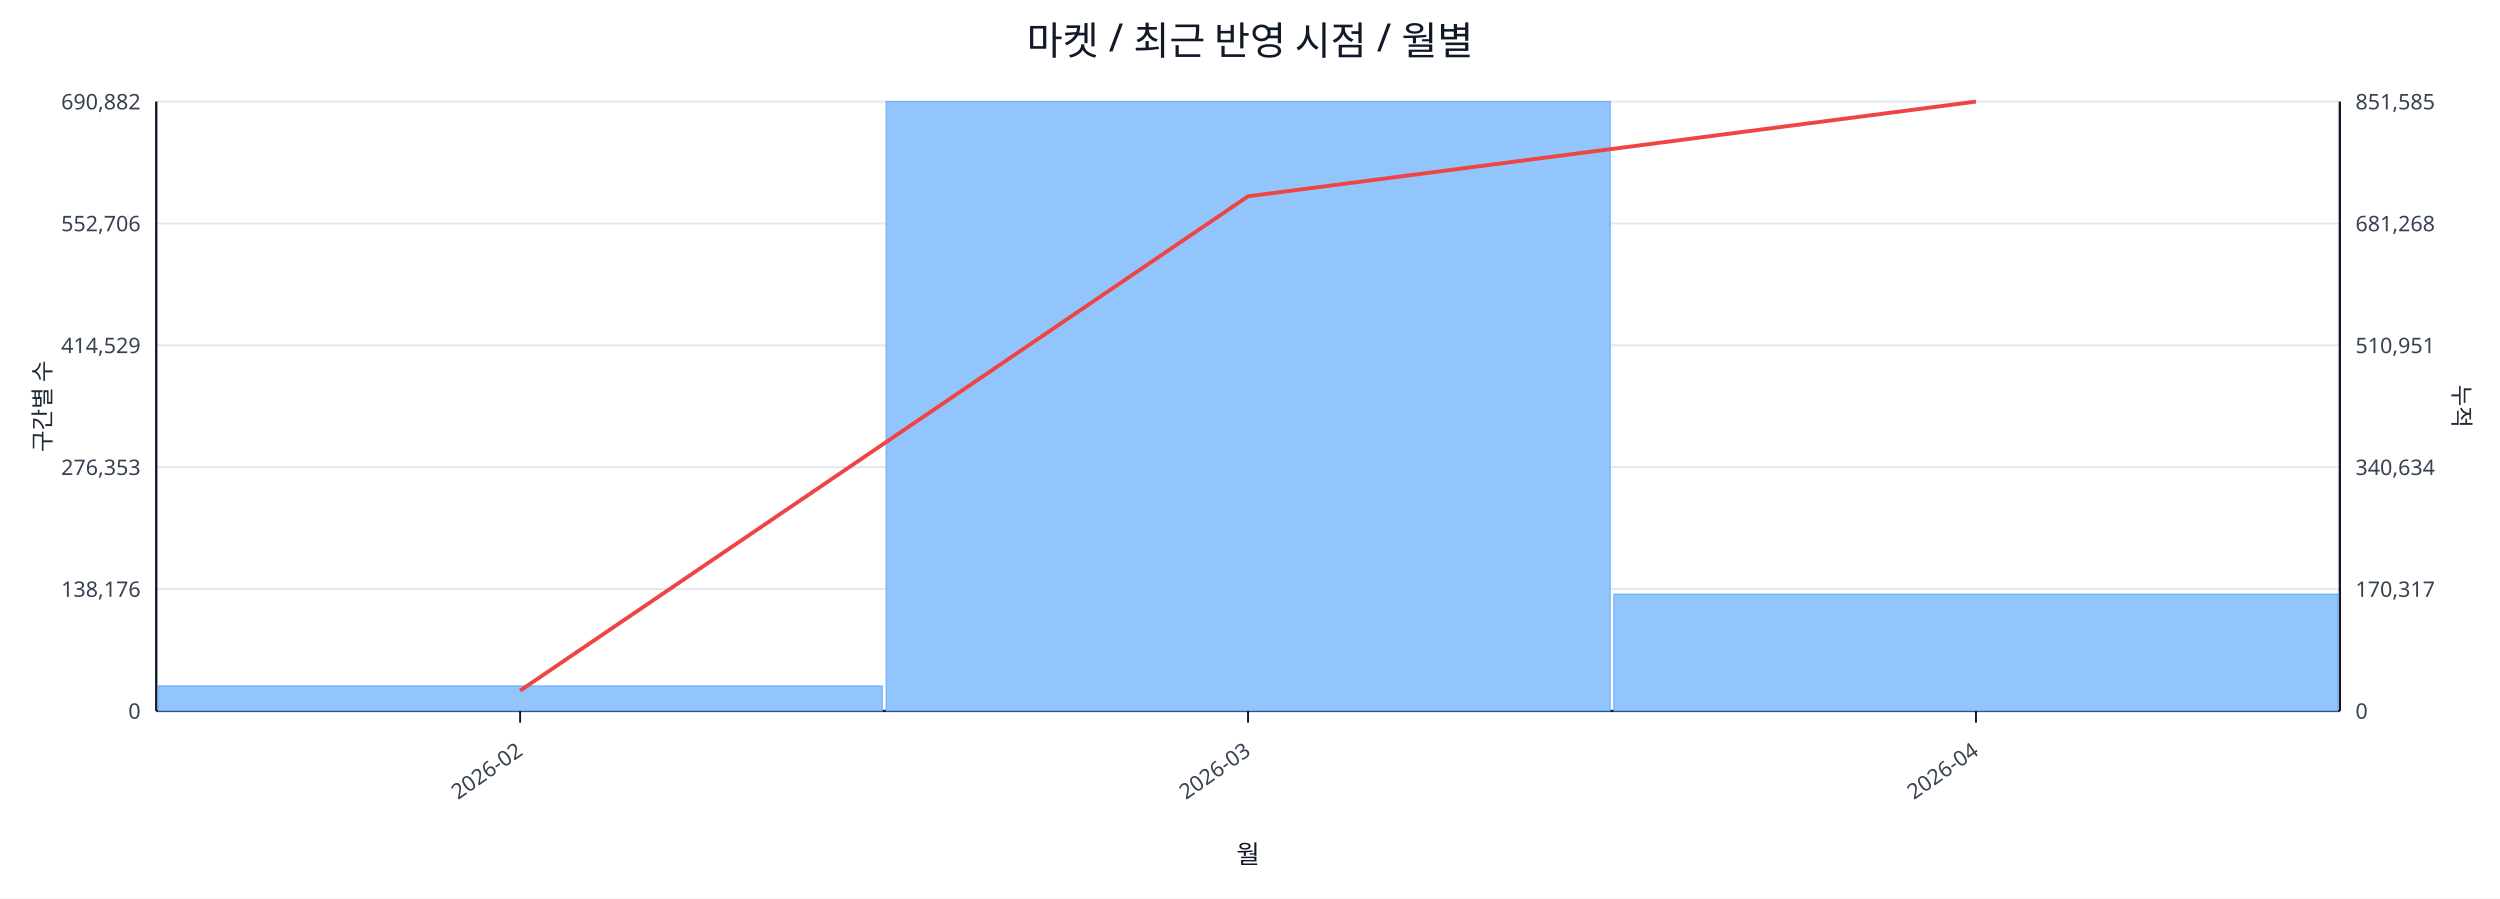
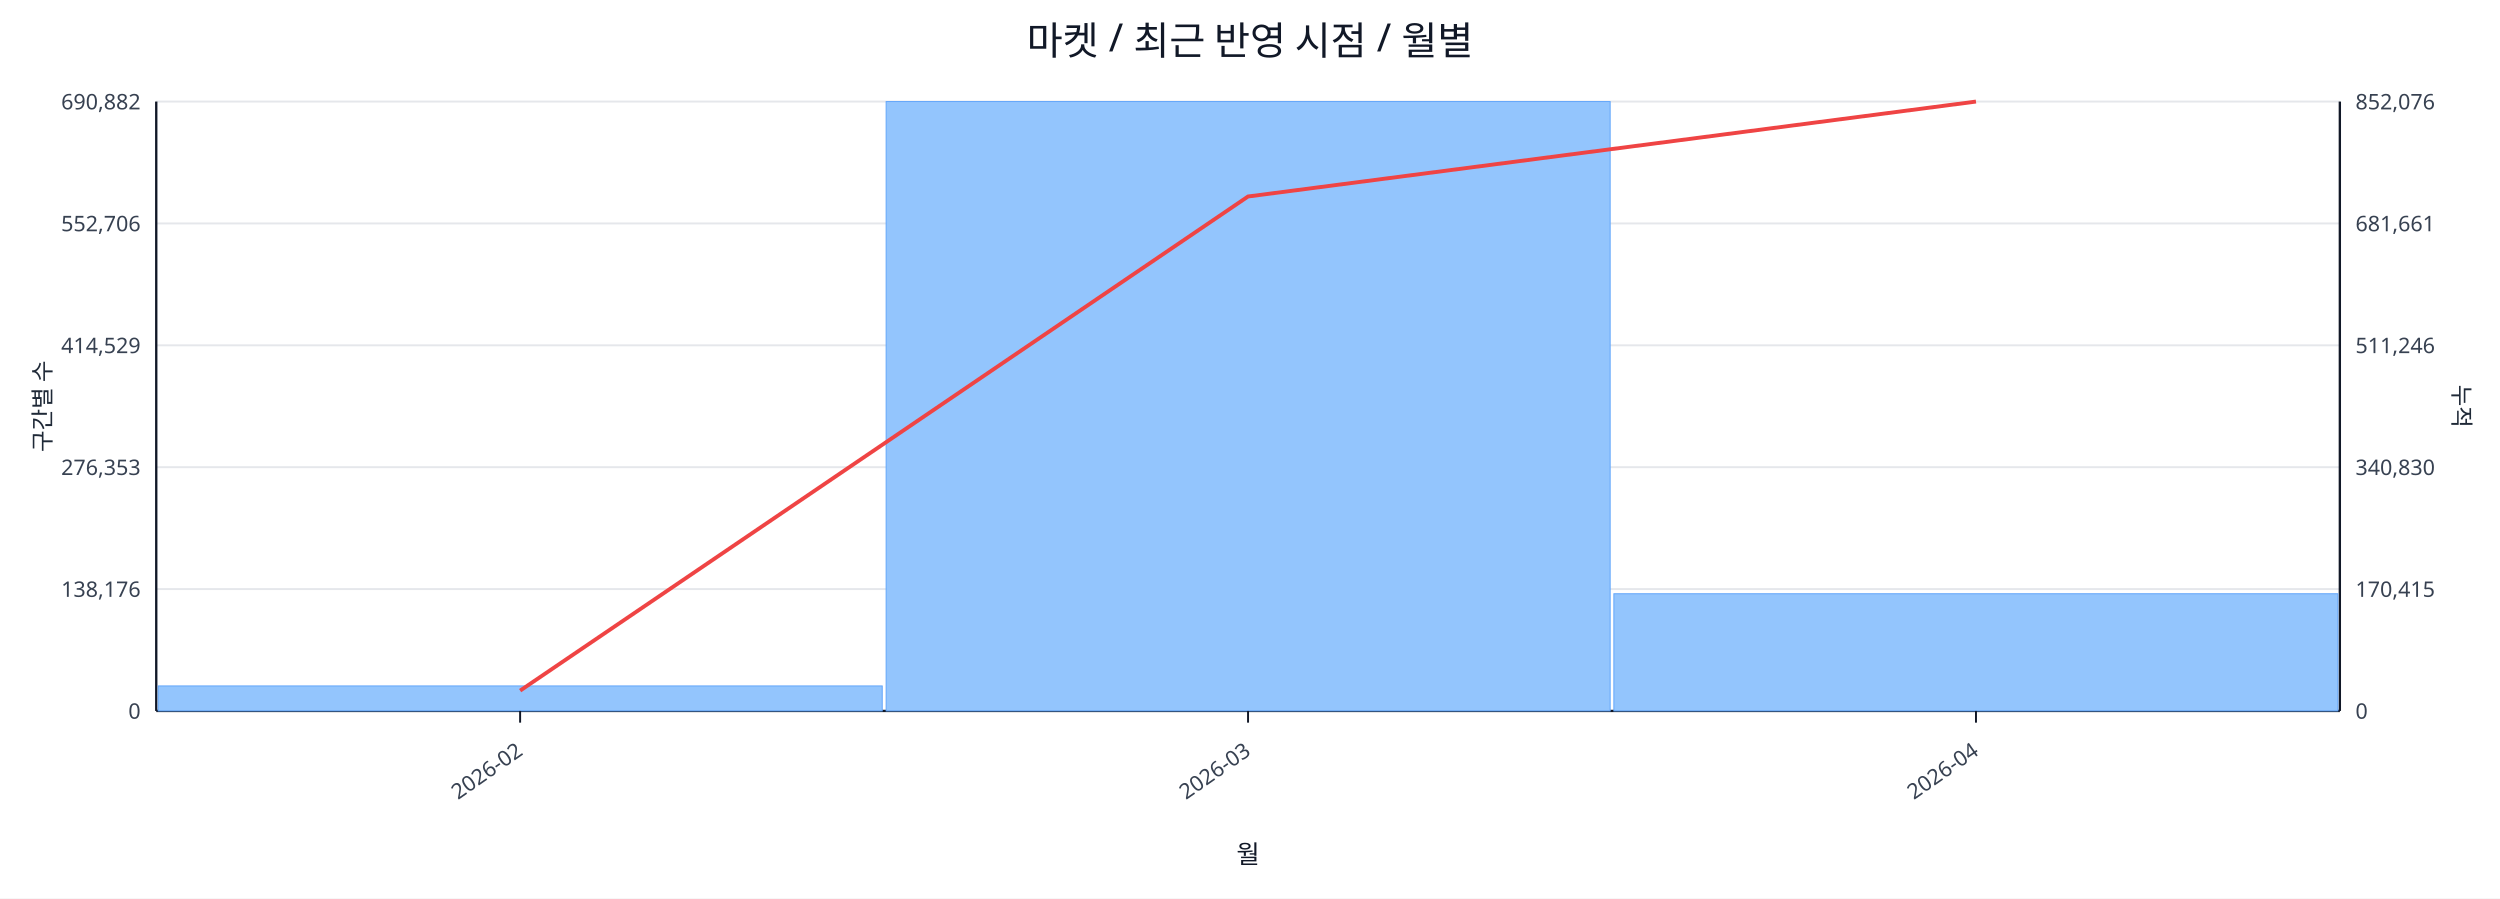
<svg xmlns="http://www.w3.org/2000/svg" width="1280" height="460" viewBox="0 0 1280 460">
  <rect x="0" y="0" width="100%" height="100%" fill="#ffffff" />
  <text x="640.0" y="28" font-size="20" text-anchor="middle" font-family="sans-serif" fill="#111827">마켓 / 최근 반영 시점 / 월별</text>
  <line x1="80.0" y1="52.0" x2="1198.0" y2="52.0" stroke="#e5e7eb" stroke-width="1" />
  <text x="72.0" y="56.0" font-size="11" text-anchor="end" font-family="sans-serif" fill="#374151">690,882</text>
-   <text x="1206.0" y="56.0" font-size="11" text-anchor="start" font-family="sans-serif" fill="#374151">851,585</text>
+   <text x="1206.0" y="56.0" font-size="11" text-anchor="start" font-family="sans-serif" fill="#374151">852,076</text>
  <line x1="80.0" y1="114.4" x2="1198.0" y2="114.4" stroke="#e5e7eb" stroke-width="1" />
  <text x="72.0" y="118.4" font-size="11" text-anchor="end" font-family="sans-serif" fill="#374151">552,706</text>
-   <text x="1206.0" y="118.4" font-size="11" text-anchor="start" font-family="sans-serif" fill="#374151">681,268</text>
+   <text x="1206.0" y="118.4" font-size="11" text-anchor="start" font-family="sans-serif" fill="#374151">681,661</text>
  <line x1="80.0" y1="176.8" x2="1198.0" y2="176.8" stroke="#e5e7eb" stroke-width="1" />
  <text x="72.0" y="180.8" font-size="11" text-anchor="end" font-family="sans-serif" fill="#374151">414,529</text>
-   <text x="1206.0" y="180.8" font-size="11" text-anchor="start" font-family="sans-serif" fill="#374151">510,951</text>
+   <text x="1206.0" y="180.8" font-size="11" text-anchor="start" font-family="sans-serif" fill="#374151">511,246</text>
  <line x1="80.0" y1="239.2" x2="1198.0" y2="239.2" stroke="#e5e7eb" stroke-width="1" />
  <text x="72.0" y="243.2" font-size="11" text-anchor="end" font-family="sans-serif" fill="#374151">276,353</text>
-   <text x="1206.0" y="243.2" font-size="11" text-anchor="start" font-family="sans-serif" fill="#374151">340,634</text>
+   <text x="1206.0" y="243.2" font-size="11" text-anchor="start" font-family="sans-serif" fill="#374151">340,830</text>
  <line x1="80.0" y1="301.6" x2="1198.0" y2="301.6" stroke="#e5e7eb" stroke-width="1" />
  <text x="72.0" y="305.6" font-size="11" text-anchor="end" font-family="sans-serif" fill="#374151">138,176</text>
-   <text x="1206.0" y="305.6" font-size="11" text-anchor="start" font-family="sans-serif" fill="#374151">170,317</text>
+   <text x="1206.0" y="305.6" font-size="11" text-anchor="start" font-family="sans-serif" fill="#374151">170,415</text>
  <line x1="80.0" y1="364.0" x2="1198.0" y2="364.0" stroke="#e5e7eb" stroke-width="1" />
  <text x="72.0" y="368.0" font-size="11" text-anchor="end" font-family="sans-serif" fill="#374151">0</text>
  <text x="1206.0" y="368.0" font-size="11" text-anchor="start" font-family="sans-serif" fill="#374151">0</text>
  <line x1="80.0" y1="364.0" x2="1198.0" y2="364.0" stroke="#111827" stroke-width="1.2" />
  <line x1="80.0" y1="52.0" x2="80.0" y2="364.0" stroke="#111827" stroke-width="1.2" />
  <line x1="1198.0" y1="52.0" x2="1198.0" y2="364.0" stroke="#111827" stroke-width="1.2" />
  <rect x="81.0" y="351.2" width="370.7" height="12.8" fill="#93c5fd" stroke="#60a5fa" stroke-width="0.5" />
  <rect x="453.7" y="52.0" width="370.7" height="312.0" fill="#93c5fd" stroke="#60a5fa" stroke-width="0.5" />
-   <rect x="826.3" y="304.2" width="370.7" height="59.8" fill="#93c5fd" stroke="#60a5fa" stroke-width="0.5" />
-   <polyline fill="none" stroke="#ef4444" stroke-width="2" points="266.3,353.6 639.0,100.5 1011.7,52.0" />
+   <rect x="826.3" y="304.0" width="370.7" height="60.0" fill="#93c5fd" stroke="#60a5fa" stroke-width="0.5" />
+   <polyline fill="none" stroke="#ef4444" stroke-width="2" points="266.3,353.6 639.0,100.6 1011.7,52.0" />
  <line x1="266.3" y1="364.0" x2="266.3" y2="370.0" stroke="#111827" stroke-width="1" />
  <text x="268.3" y="386.0" font-size="11" text-anchor="end" transform="rotate(-35 268.3 386.0)" font-family="sans-serif" fill="#374151">2026-02</text>
  <line x1="639.0" y1="364.0" x2="639.0" y2="370.0" stroke="#111827" stroke-width="1" />
  <text x="641.0" y="386.0" font-size="11" text-anchor="end" transform="rotate(-35 641.0 386.0)" font-family="sans-serif" fill="#374151">2026-03</text>
  <line x1="1011.7" y1="364.0" x2="1011.7" y2="370.0" stroke="#111827" stroke-width="1" />
  <text x="1013.7" y="386.0" font-size="11" text-anchor="end" transform="rotate(-35 1013.7 386.0)" font-family="sans-serif" fill="#374151">2026-04</text>
  <text x="26" y="208.0" font-size="12" transform="rotate(-90 26 208.0)" text-anchor="middle" font-family="sans-serif" fill="#1f2937">구간별 수</text>
  <text x="1256.0" y="208.0" font-size="12" transform="rotate(90 1256.0 208.0)" text-anchor="middle" font-family="sans-serif" fill="#1f2937">누적</text>
  <text x="639.0" y="442.0" font-size="13" text-anchor="middle" font-family="sans-serif" fill="#111827">월</text>
</svg>
